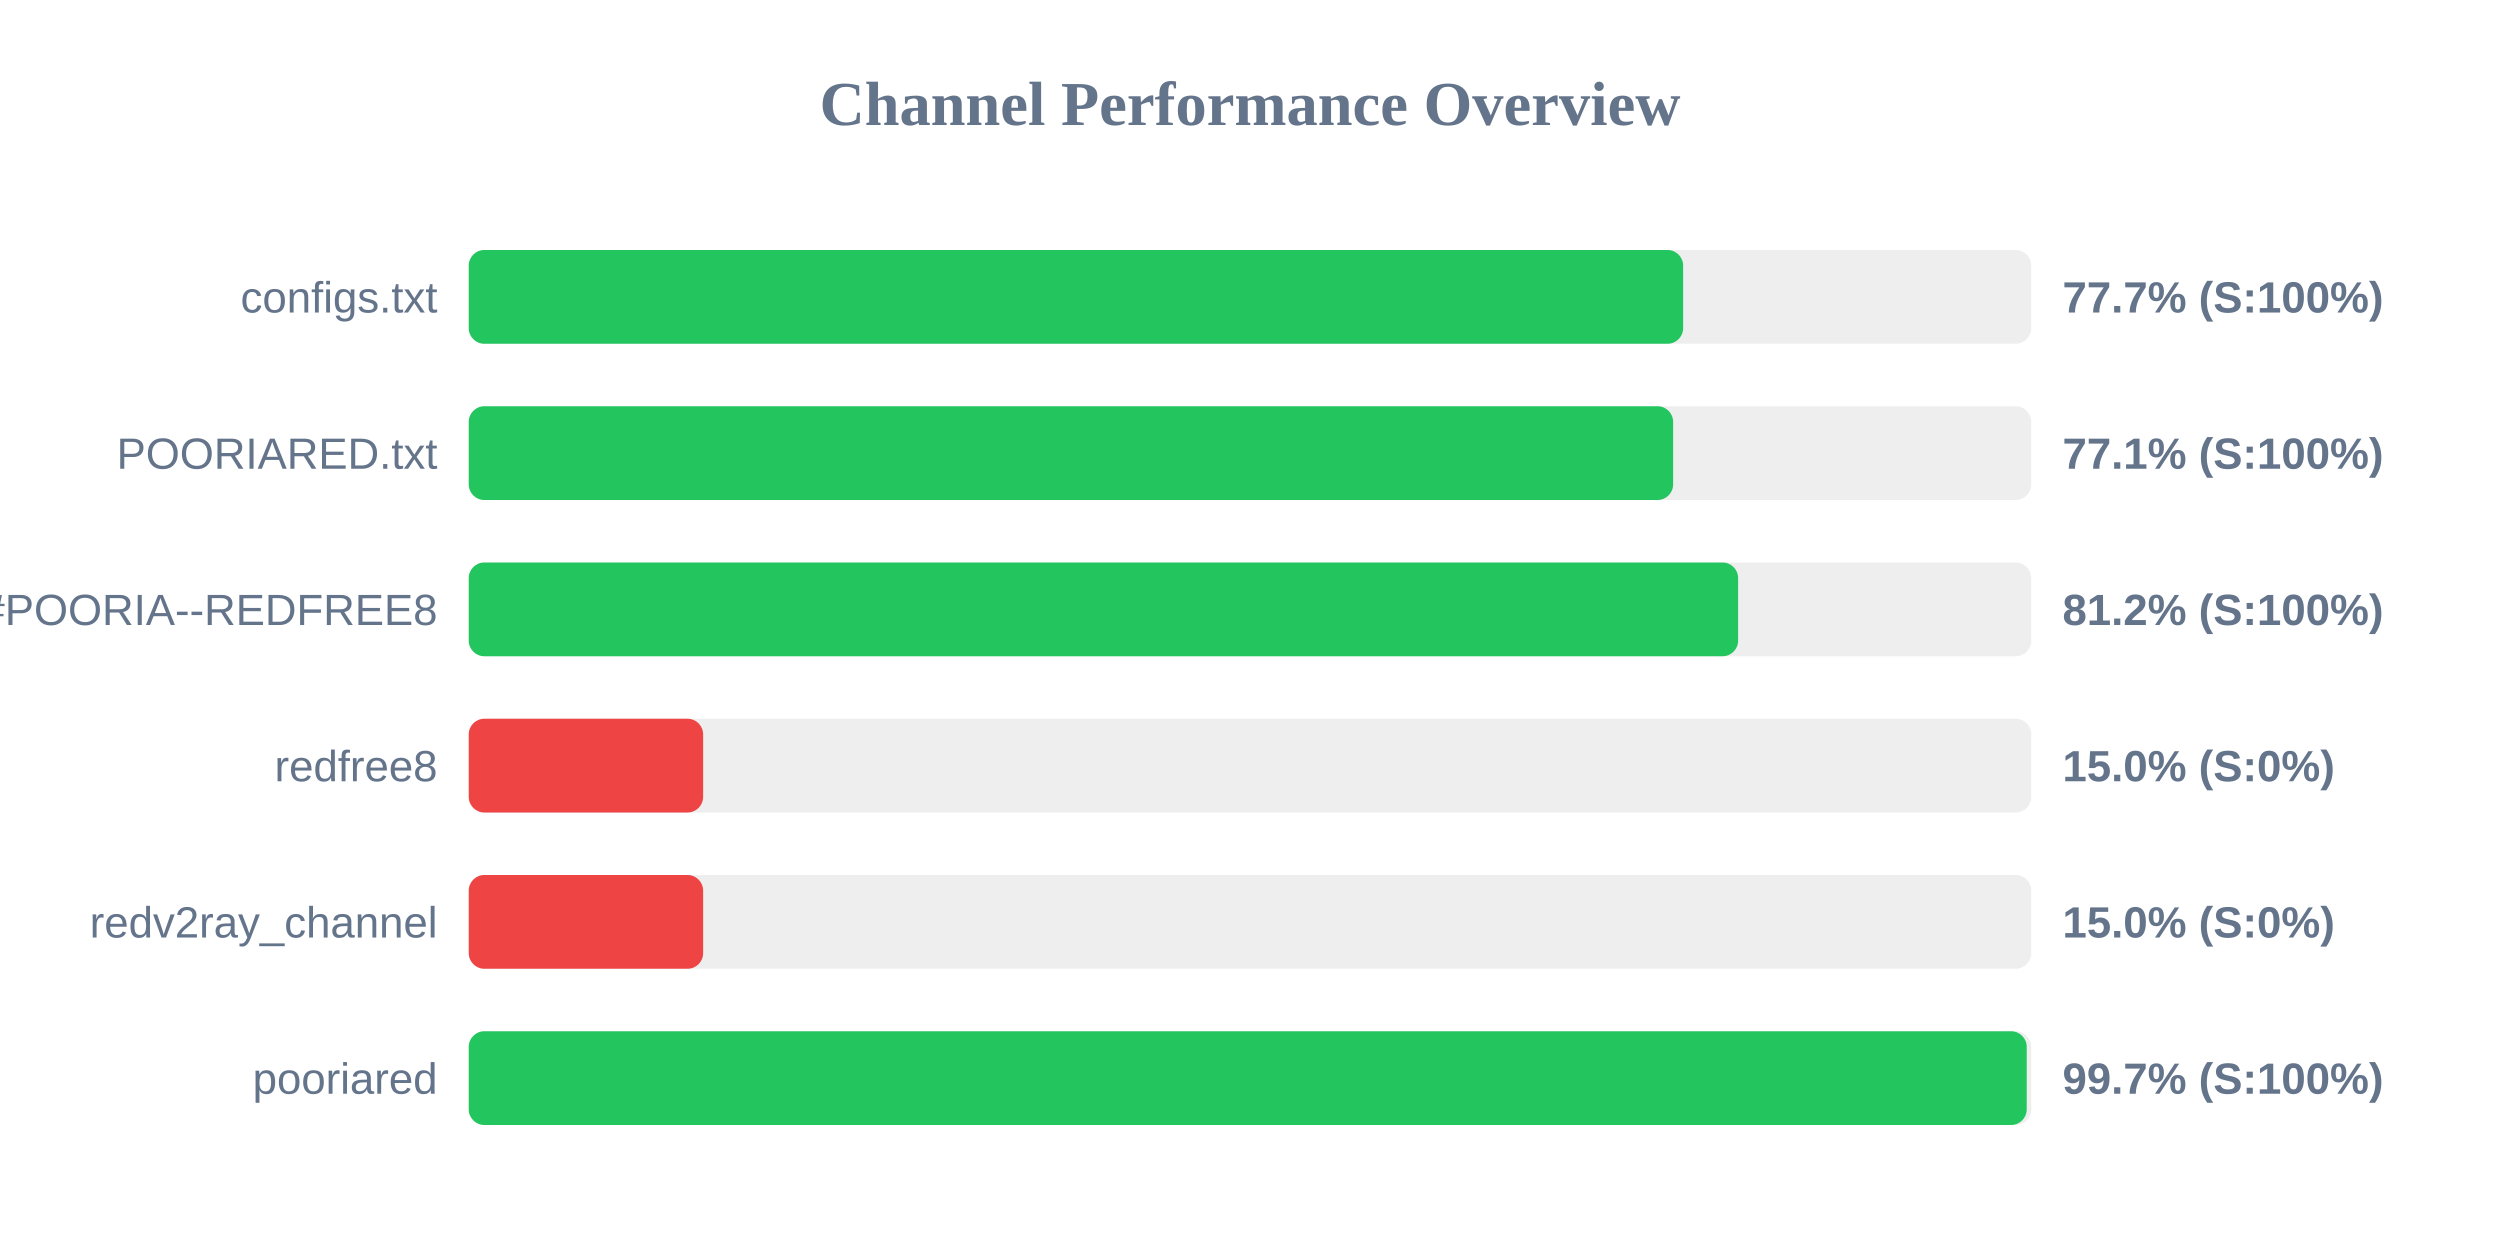
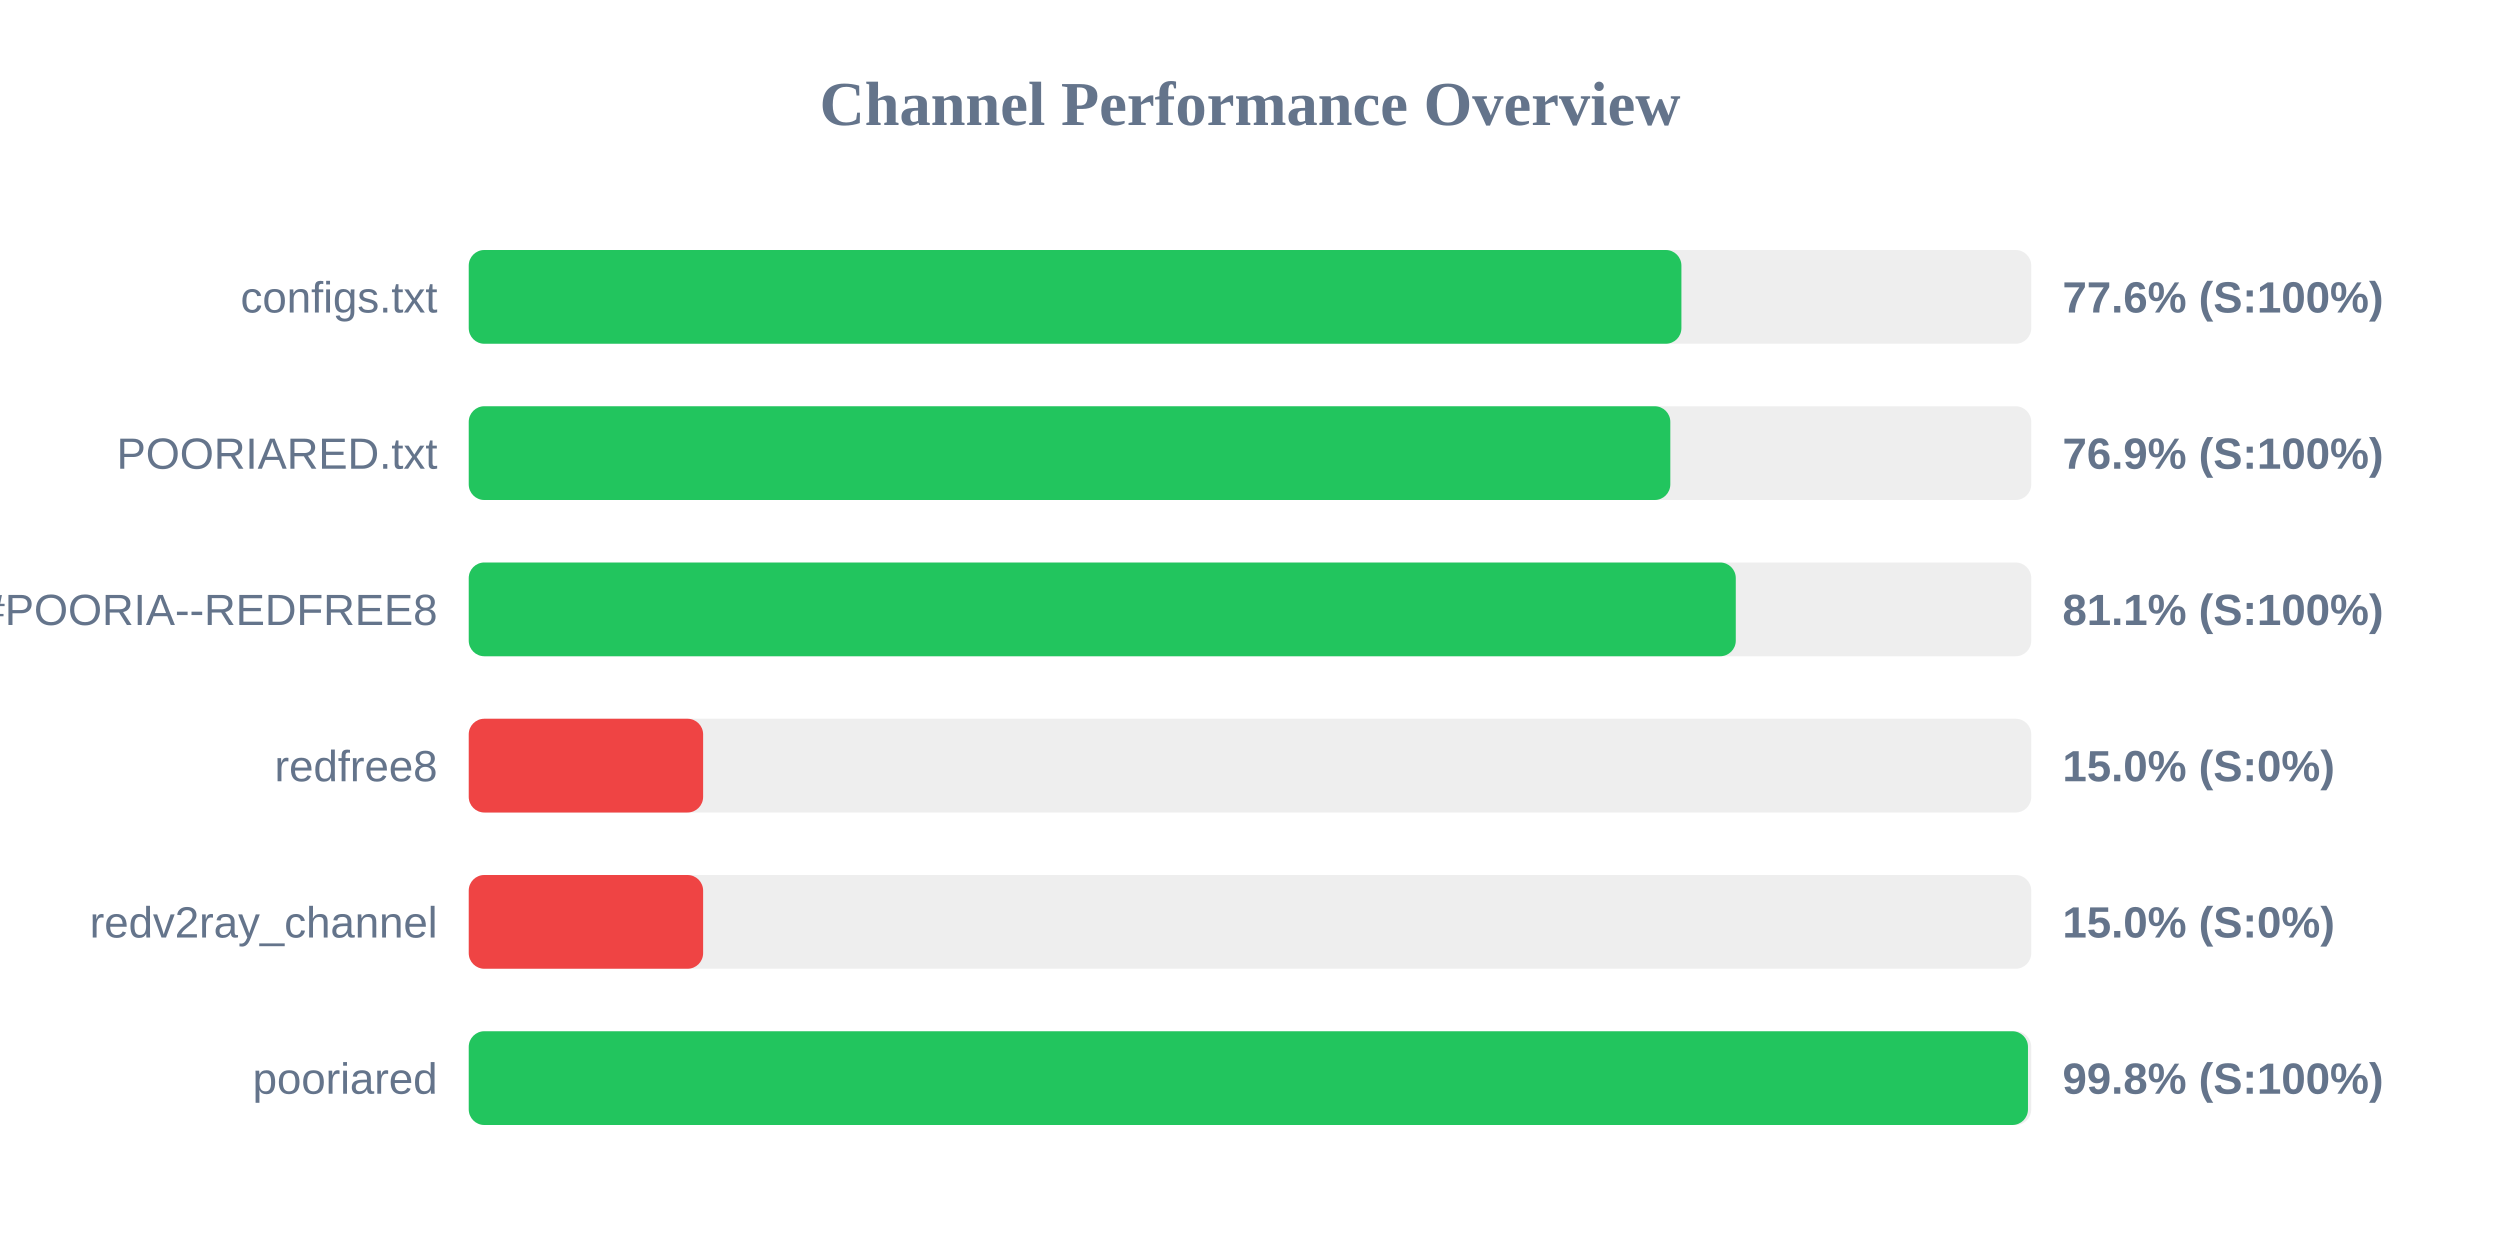
<svg xmlns="http://www.w3.org/2000/svg" width="800" height="400" version="1.1">
  <style>
        .row { font: 14px Arial; fill: #64748b; }
        .score { font: bold 14px Arial; fill: #64748b; }
    </style>
  <text x="400" y="40" text-anchor="middle" font-size="20px" font-weight="bold" fill="#64748b">Channel Performance Overview</text>
  <rect x="150" y="80" width="500" height="30" fill="#eee" rx="5" />
-   <rect x="150" y="80" width="388.6" height="30" fill="#22c55e" rx="5" />
+   <rect x="150" y="80" width="388.05" height="30" fill="#22c55e" rx="5" />
  <text x="140" y="100" text-anchor="end" class="row">configs.txt</text>
-   <text x="660" y="100" text-anchor="start" class="score">77.7% (S:100%)</text>
+   <text x="660" y="100" text-anchor="start" class="score">77.6% (S:100%)</text>
  <rect x="150" y="130" width="500" height="30" fill="#eee" rx="5" />
-   <rect x="150" y="130" width="385.4" height="30" fill="#22c55e" rx="5" />
+   <rect x="150" y="130" width="384.5" height="30" fill="#22c55e" rx="5" />
  <text x="140" y="150" text-anchor="end" class="row">POORIARED.txt</text>
-   <text x="660" y="150" text-anchor="start" class="score">77.1% (S:100%)</text>
+   <text x="660" y="150" text-anchor="start" class="score">76.9% (S:100%)</text>
  <rect x="150" y="180" width="500" height="30" fill="#eee" rx="5" />
-   <rect x="150" y="180" width="406.2" height="30" fill="#22c55e" rx="5" />
+   <rect x="150" y="180" width="405.45" height="30" fill="#22c55e" rx="5" />
  <text x="140" y="200" text-anchor="end" class="row">POORIA--REDFREE8.txt#POORIA--REDFREE8</text>
-   <text x="660" y="200" text-anchor="start" class="score">81.2% (S:100%)</text>
+   <text x="660" y="200" text-anchor="start" class="score">81.1% (S:100%)</text>
  <rect x="150" y="230" width="500" height="30" fill="#eee" rx="5" />
  <rect x="150" y="230" width="75.0" height="30" fill="#ef4444" rx="5" />
  <text x="140" y="250" text-anchor="end" class="row">redfree8</text>
  <text x="660" y="250" text-anchor="start" class="score">15.0% (S:0%)</text>
  <rect x="150" y="280" width="500" height="30" fill="#eee" rx="5" />
  <rect x="150" y="280" width="75.0" height="30" fill="#ef4444" rx="5" />
  <text x="140" y="300" text-anchor="end" class="row">redv2ray_channel</text>
  <text x="660" y="300" text-anchor="start" class="score">15.0% (S:0%)</text>
  <rect x="150" y="330" width="500" height="30" fill="#eee" rx="5" />
-   <rect x="150" y="330" width="498.55" height="30" fill="#22c55e" rx="5" />
+   <rect x="150" y="330" width="498.95" height="30" fill="#22c55e" rx="5" />
  <text x="140" y="350" text-anchor="end" class="row">pooriared</text>
-   <text x="660" y="350" text-anchor="start" class="score">99.7% (S:100%)</text>
+   <text x="660" y="350" text-anchor="start" class="score">99.8% (S:100%)</text>
</svg>
